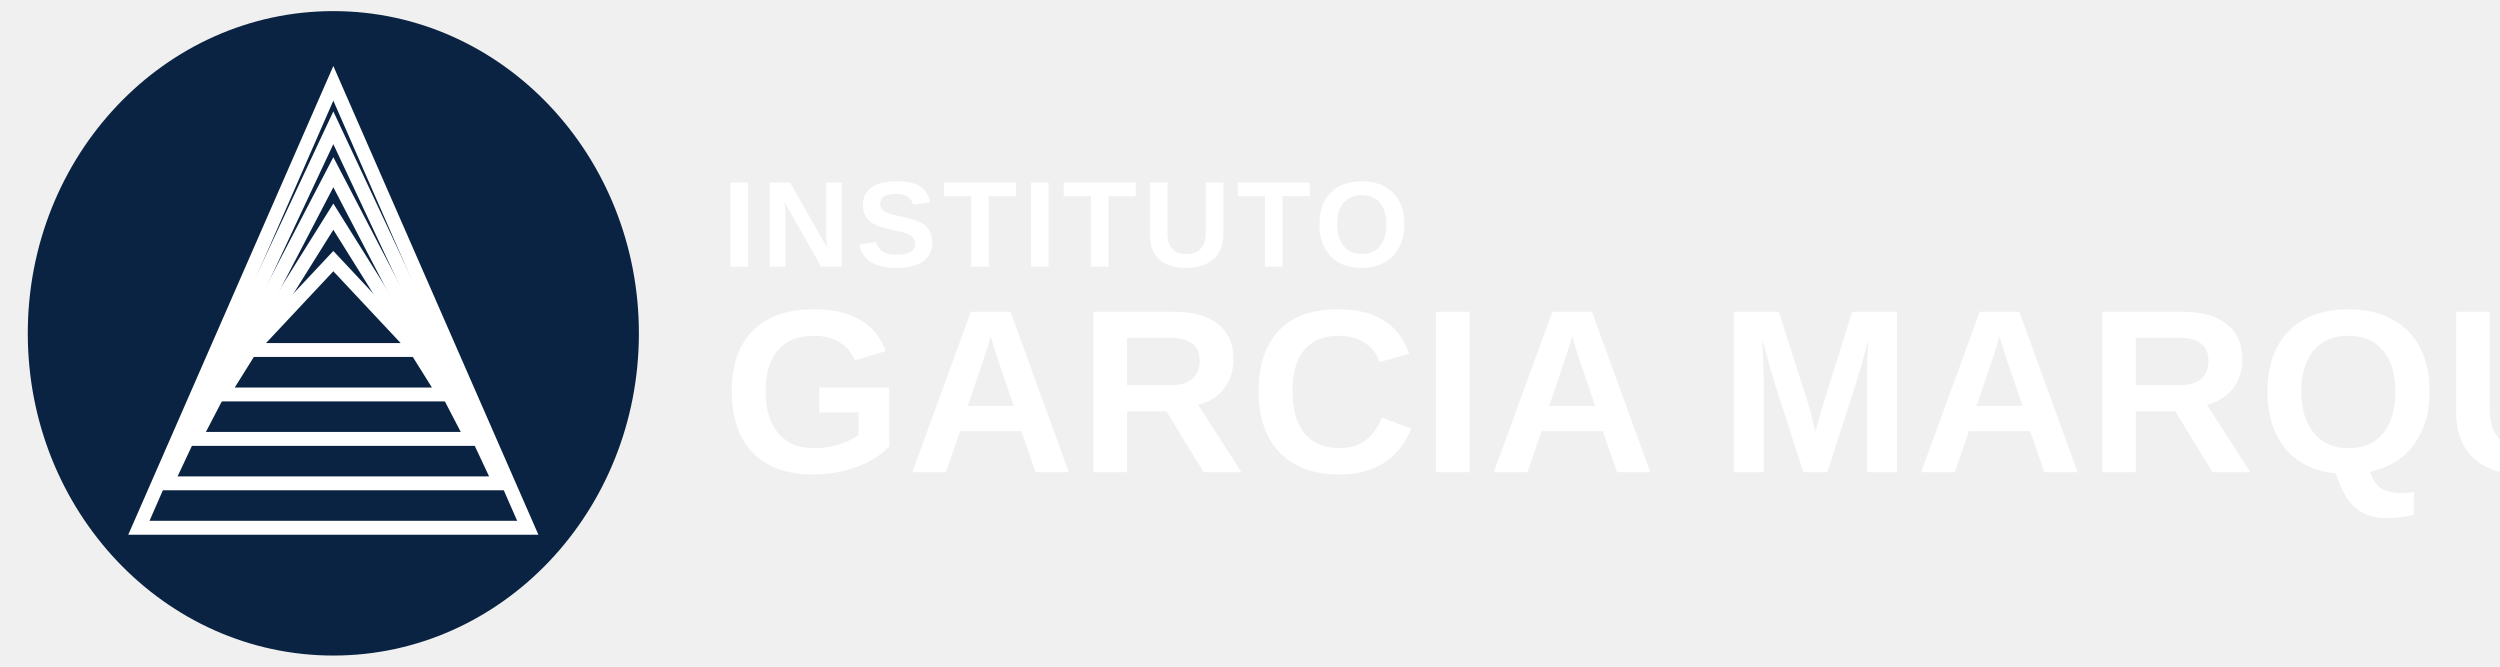
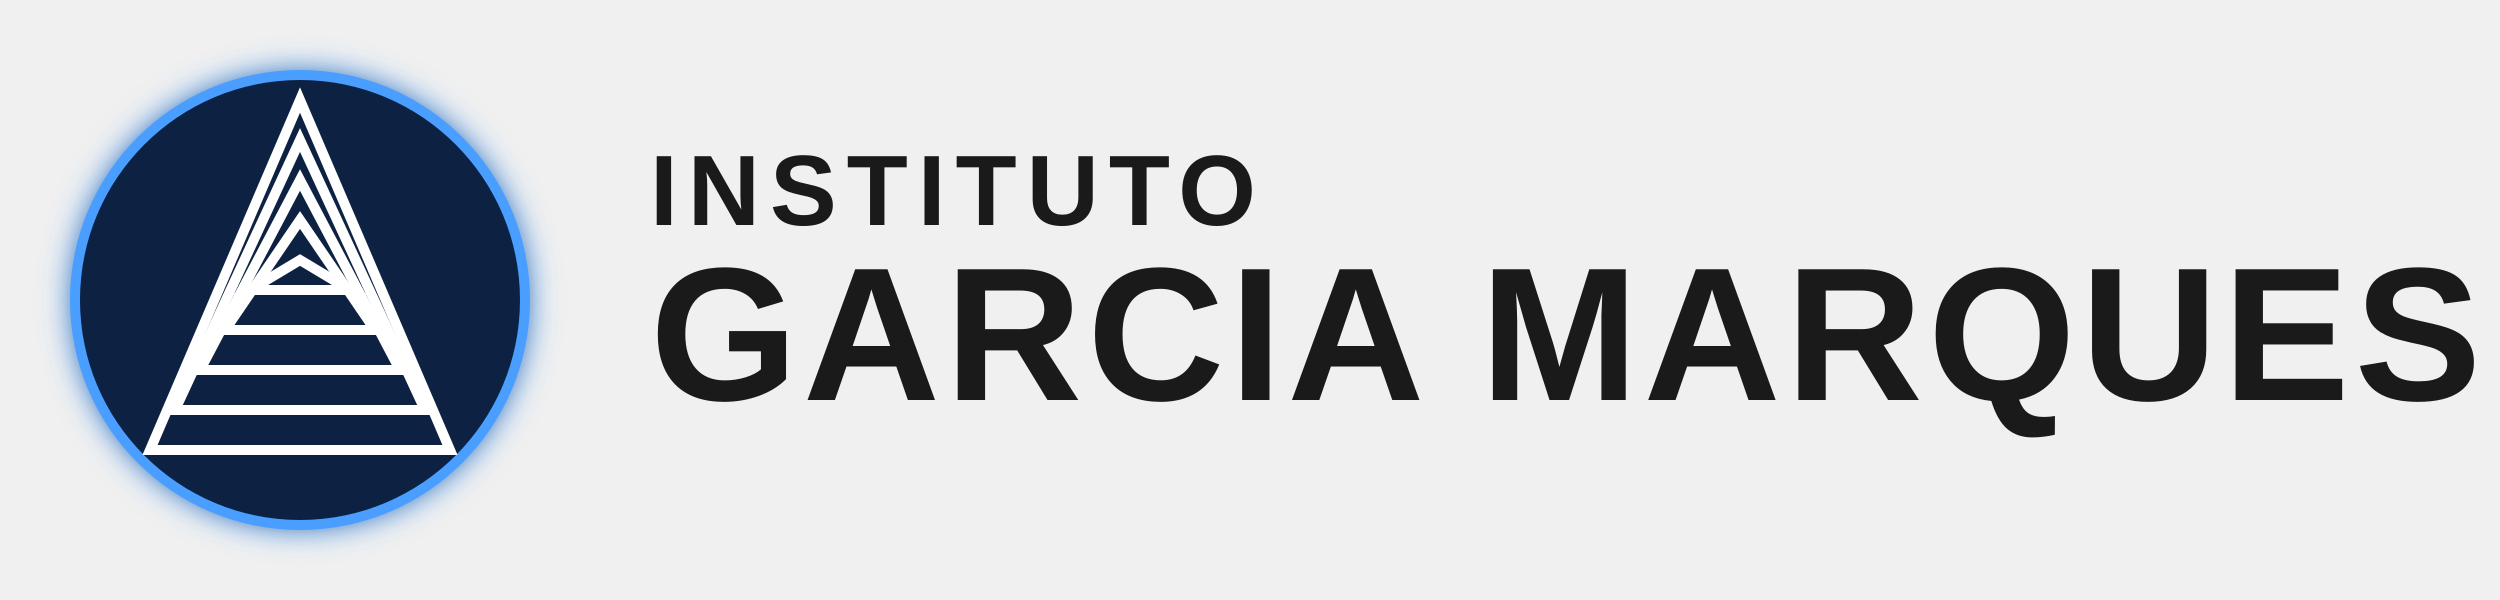
- <svg xmlns="http://www.w3.org/2000/svg" width="450" height="120" viewBox="0 0 450 120">
+ <svg xmlns="http://www.w3.org/2000/svg" width="500" height="120" viewBox="0 0 500 120">
+   <defs>
+     <filter id="glow">
+       <feGaussianBlur stdDeviation="3" result="coloredBlur" />
+       <feMerge>
+         <feMergeNode in="coloredBlur" />
+         <feMergeNode in="SourceGraphic" />
+       </feMerge>
+     </filter>
+   </defs>
  <g id="triangles-logo">
-     <ellipse cx="60" cy="60" rx="55" ry="58" fill="#0a2342" />
-     <g stroke="#ffffff" stroke-width="2.5" fill="none" stroke-linejoin="miter">
-       <polygon points="60,15 25,95 95,95" />
-       <polygon points="60,23 30,87 90,87" />
-       <polygon points="60,31 35,79 85,79" />
-       <polygon points="60,39 40,71 80,71" />
-       <polygon points="60,47 45,63 75,63" />
+     <circle cx="60" cy="60" r="45" fill="#0a2342" stroke="#4A9EFF" stroke-width="2" filter="url(#glow)" />
+     <g stroke="#ffffff" stroke-width="2" fill="none" stroke-linejoin="miter">
+       <polygon points="60,20 30,90 90,90" />
+       <polygon points="60,28 35,82 85,82" />
+       <polygon points="60,36 40,74 80,74" />
+       <polygon points="60,44 45,66 75,66" />
+       <polygon points="60,52 50,58 70,58" />
    </g>
  </g>
  <g id="logo-text">
-     <text x="130" y="48" font-family="Arial, sans-serif" font-size="22" font-weight="600" fill="#ffffff" letter-spacing="1">
+     <text x="130" y="45" font-family="Arial, sans-serif" font-size="20" font-weight="600" fill="#1a1a1a" letter-spacing="2">
      INSTITUTO
    </text>
-     <text x="130" y="85" font-family="Arial, sans-serif" font-size="42" font-weight="700" fill="#ffffff" letter-spacing="0.5">
+     <text x="130" y="80" font-family="Arial, sans-serif" font-size="38" font-weight="700" fill="#1a1a1a" letter-spacing="1">
      GARCIA MARQUES
    </text>
  </g>
</svg>
